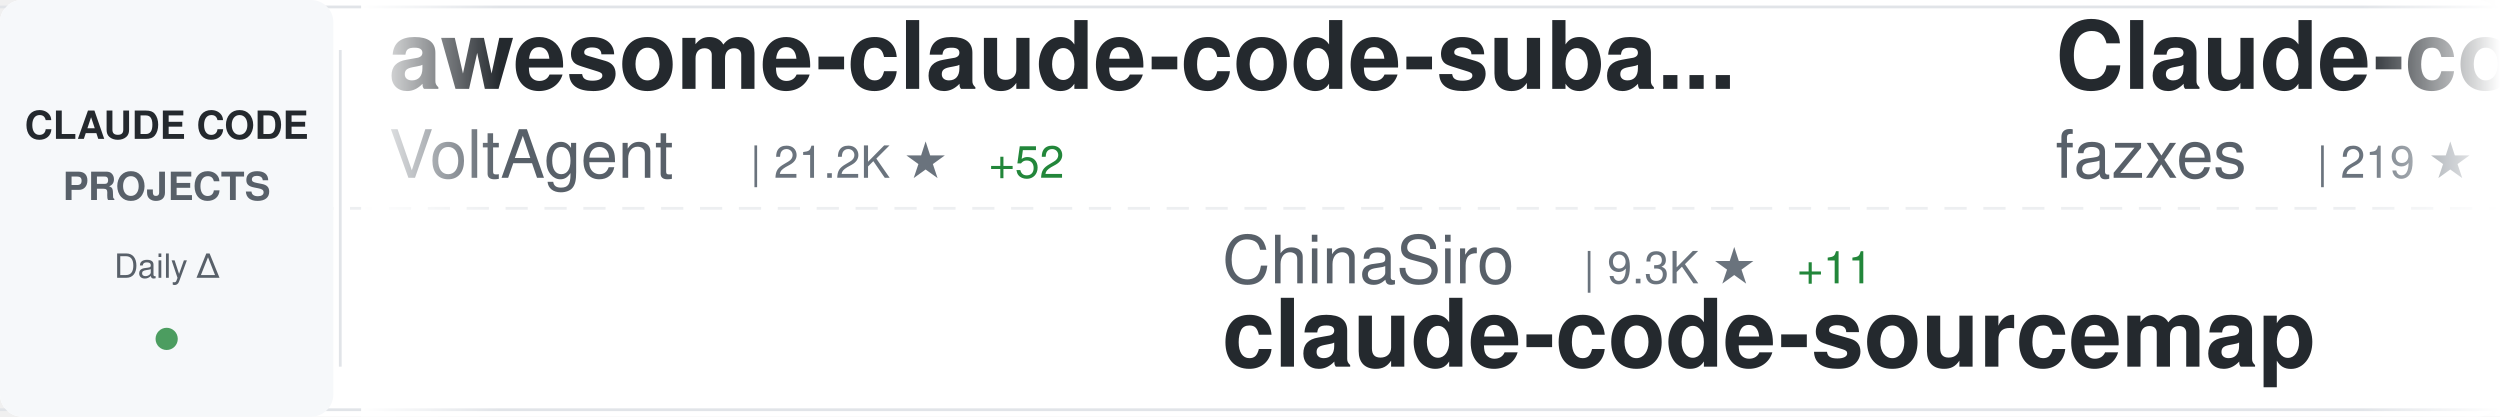
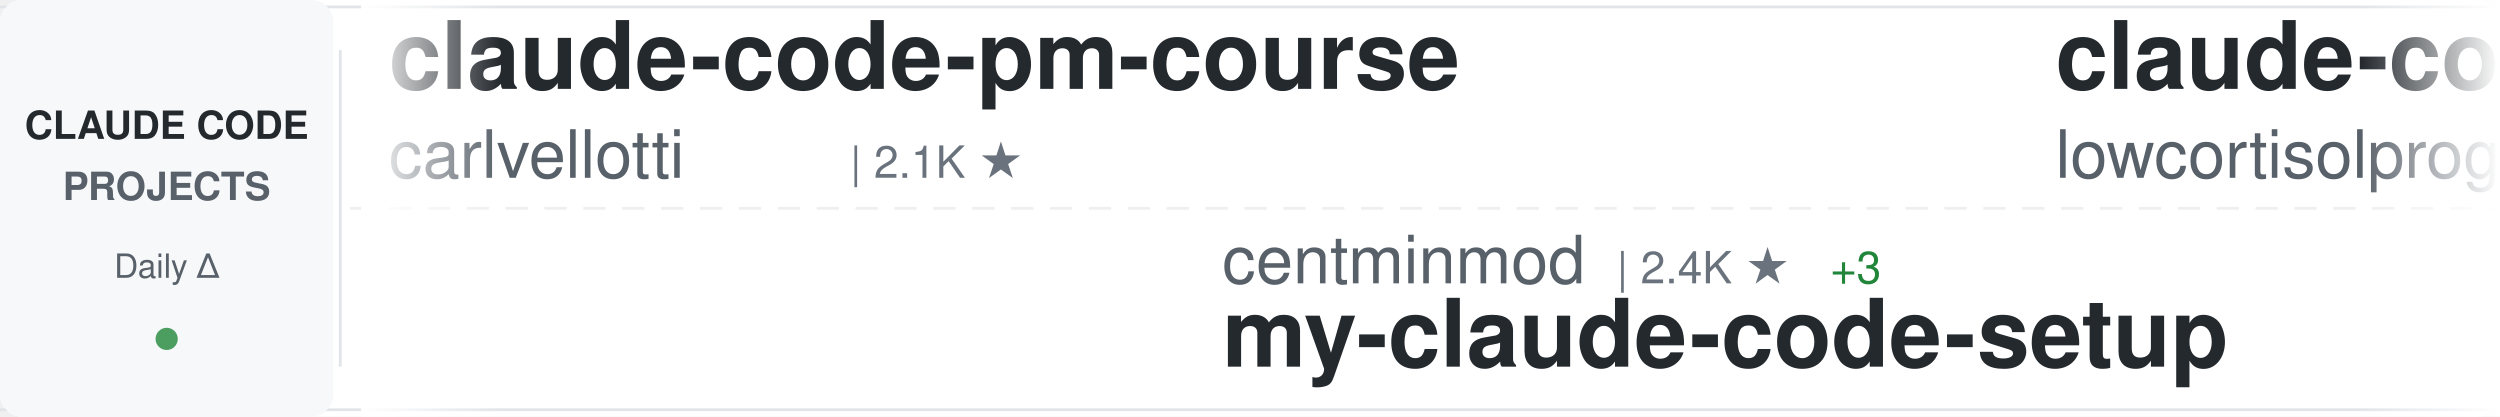
<svg xmlns="http://www.w3.org/2000/svg" width="900" height="150">
  <defs>
    <linearGradient id="awesomeLeftFade" x1="0%" y1="0%" x2="100%" y2="0%">
      <stop offset="0%" style="stop-color:#ffffff;stop-opacity:1" />
      <stop offset="100%" style="stop-color:#ffffff;stop-opacity:0" />
    </linearGradient>
    <linearGradient id="awesomeRightFade" x1="0%" y1="0%" x2="100%" y2="0%">
      <stop offset="0%" style="stop-color:#ffffff;stop-opacity:0" />
      <stop offset="100%" style="stop-color:#ffffff;stop-opacity:1" />
    </linearGradient>
  </defs>
  <rect width="900" height="150" fill="#ffffff" rx="8" />
  <rect x="0" y="2" width="900" height="1" fill="#e1e4e8" />
  <rect x="0" y="147" width="900" height="1" fill="#e1e4e8" />
  <line x1="0" y1="75" x2="900" y2="75" stroke="#e1e4e8" stroke-width="1" stroke-dasharray="8 6" opacity="0.6" />
  <rect x="0" y="0" width="120" height="150" fill="#f6f8fa" rx="8" />
  <text x="60" y="50" font-family="-apple-system, BlinkMacSystemFont, 'Segoe UI', Helvetica, Arial, sans-serif" font-size="14" font-weight="600" fill="#24292e" text-anchor="middle">CLAUDE CODE</text>
  <text x="60" y="72" font-family="-apple-system, BlinkMacSystemFont, 'Segoe UI', Helvetica, Arial, sans-serif" font-size="14" font-weight="600" fill="#586069" text-anchor="middle">PROJECTS</text>
  <text x="60" y="100" font-family="-apple-system, BlinkMacSystemFont, 'Segoe UI', Helvetica, Arial, sans-serif" font-size="12" font-weight="500" fill="#586069" text-anchor="middle">Daily Δ</text>
  <circle cx="60" cy="122" r="4" fill="#22863a" opacity="0.8" />
  <rect x="122" y="18" width="1" height="114" fill="#e1e4e8" />
  <clipPath id="awesomeTickerClip">
    <rect x="130" y="0" width="770" height="150" />
  </clipPath>
  <g clip-path="url(#awesomeTickerClip)">
    <g id="awesomeTickerItems">
      <animateTransform attributeName="transform" attributeType="XML" type="translate" from="0 0" to="-3000 0" dur="54s" repeatCount="indefinite" />
      <g transform="translate(0, 0)">
-         <text x="140" y="32" font-family="-apple-system, BlinkMacSystemFont, 'Segoe UI', Helvetica, Arial, sans-serif" font-size="34" font-weight="600" fill="#24292e">awesome-claude-code-suba...</text>
-         <text x="140" y="64" font-family="-apple-system, BlinkMacSystemFont, 'Segoe UI', Helvetica, Arial, sans-serif" font-size="24" font-weight="400" fill="#586069">VoltAgent</text>
-         <text x="270" y="64" font-family="-apple-system, BlinkMacSystemFont, 'Segoe UI', Helvetica, Arial, sans-serif" font-size="16" font-weight="500" fill="#6a737d">| 21.2K ★</text>
-         <text x="356" y="64" font-family="-apple-system, BlinkMacSystemFont, 'Segoe UI', Helvetica, Arial, sans-serif" font-size="16" font-weight="500" fill="#22863a"> +52</text>
+         <text x="140" y="32" font-family="-apple-system, BlinkMacSystemFont, 'Segoe UI', Helvetica, Arial, sans-serif" font-size="34" font-weight="600" fill="#24292e">claude-code-pm-course</text>
+         <text x="140" y="64" font-family="-apple-system, BlinkMacSystemFont, 'Segoe UI', Helvetica, Arial, sans-serif" font-size="24" font-weight="400" fill="#586069">carlvellotti</text>
+         <text x="306" y="64" font-family="-apple-system, BlinkMacSystemFont, 'Segoe UI', Helvetica, Arial, sans-serif" font-size="16" font-weight="500" fill="#6a737d">| 2.1K ★</text>
      </g>
      <g transform="translate(300, 0)">
-         <text x="140" y="102" font-family="-apple-system, BlinkMacSystemFont, 'Segoe UI', Helvetica, Arial, sans-serif" font-size="24" font-weight="400" fill="#586069">ChinaSiro</text>
-         <text x="270" y="102" font-family="-apple-system, BlinkMacSystemFont, 'Segoe UI', Helvetica, Arial, sans-serif" font-size="16" font-weight="500" fill="#6a737d">| 9.3K ★</text>
-         <text x="347" y="102" font-family="-apple-system, BlinkMacSystemFont, 'Segoe UI', Helvetica, Arial, sans-serif" font-size="16" font-weight="500" fill="#22863a"> +11</text>
-         <text x="140" y="132" font-family="-apple-system, BlinkMacSystemFont, 'Segoe UI', Helvetica, Arial, sans-serif" font-size="34" font-weight="600" fill="#24292e">claude-code-sourcemap</text>
+         <text x="140" y="102" font-family="-apple-system, BlinkMacSystemFont, 'Segoe UI', Helvetica, Arial, sans-serif" font-size="24" font-weight="400" fill="#586069">centminmod</text>
+         <text x="282" y="102" font-family="-apple-system, BlinkMacSystemFont, 'Segoe UI', Helvetica, Arial, sans-serif" font-size="16" font-weight="500" fill="#6a737d">| 2.4K ★</text>
+         <text x="359" y="102" font-family="-apple-system, BlinkMacSystemFont, 'Segoe UI', Helvetica, Arial, sans-serif" font-size="16" font-weight="500" fill="#22863a"> +3</text>
+         <text x="140" y="132" font-family="-apple-system, BlinkMacSystemFont, 'Segoe UI', Helvetica, Arial, sans-serif" font-size="34" font-weight="600" fill="#24292e">my-claude-code-setup</text>
      </g>
      <g transform="translate(600, 0)">
-         <text x="140" y="32" font-family="-apple-system, BlinkMacSystemFont, 'Segoe UI', Helvetica, Arial, sans-serif" font-size="34" font-weight="600" fill="#24292e">Claude-code</text>
-         <text x="140" y="64" font-family="-apple-system, BlinkMacSystemFont, 'Segoe UI', Helvetica, Arial, sans-serif" font-size="24" font-weight="400" fill="#586069">fazxes</text>
-         <text x="234" y="64" font-family="-apple-system, BlinkMacSystemFont, 'Segoe UI', Helvetica, Arial, sans-serif" font-size="16" font-weight="500" fill="#6a737d">| 219 ★</text>
+         <text x="140" y="32" font-family="-apple-system, BlinkMacSystemFont, 'Segoe UI', Helvetica, Arial, sans-serif" font-size="34" font-weight="600" fill="#24292e">claude-code</text>
+         <text x="140" y="64" font-family="-apple-system, BlinkMacSystemFont, 'Segoe UI', Helvetica, Arial, sans-serif" font-size="24" font-weight="400" fill="#586069">lowcortisolprogrammer</text>
+         <text x="414" y="64" font-family="-apple-system, BlinkMacSystemFont, 'Segoe UI', Helvetica, Arial, sans-serif" font-size="16" font-weight="500" fill="#6a737d">| 172 ★</text>
      </g>
      <g transform="translate(900, 0)">
-         <text x="140" y="102" font-family="-apple-system, BlinkMacSystemFont, 'Segoe UI', Helvetica, Arial, sans-serif" font-size="24" font-weight="400" fill="#586069">davila7</text>
-         <text x="246" y="102" font-family="-apple-system, BlinkMacSystemFont, 'Segoe UI', Helvetica, Arial, sans-serif" font-size="16" font-weight="500" fill="#6a737d">| 27.8K ★</text>
-         <text x="332" y="102" font-family="-apple-system, BlinkMacSystemFont, 'Segoe UI', Helvetica, Arial, sans-serif" font-size="16" font-weight="500" fill="#22863a"> +21</text>
-         <text x="140" y="132" font-family="-apple-system, BlinkMacSystemFont, 'Segoe UI', Helvetica, Arial, sans-serif" font-size="34" font-weight="600" fill="#24292e">claude-code-templates</text>
+         <text x="140" y="102" font-family="-apple-system, BlinkMacSystemFont, 'Segoe UI', Helvetica, Arial, sans-serif" font-size="24" font-weight="400" fill="#586069">alirezarezvani</text>
+         <text x="330" y="102" font-family="-apple-system, BlinkMacSystemFont, 'Segoe UI', Helvetica, Arial, sans-serif" font-size="16" font-weight="500" fill="#6a737d">| 17.2K ★</text>
+         <text x="416" y="102" font-family="-apple-system, BlinkMacSystemFont, 'Segoe UI', Helvetica, Arial, sans-serif" font-size="16" font-weight="500" fill="#22863a"> +104</text>
+         <text x="140" y="132" font-family="-apple-system, BlinkMacSystemFont, 'Segoe UI', Helvetica, Arial, sans-serif" font-size="34" font-weight="600" fill="#24292e">claude-skills</text>
      </g>
      <g transform="translate(1200, 0)">
-         <text x="140" y="32" font-family="-apple-system, BlinkMacSystemFont, 'Segoe UI', Helvetica, Arial, sans-serif" font-size="34" font-weight="600" fill="#24292e">edmunds-claude-code</text>
-         <text x="140" y="64" font-family="-apple-system, BlinkMacSystemFont, 'Segoe UI', Helvetica, Arial, sans-serif" font-size="24" font-weight="400" fill="#586069">edmund-io</text>
-         <text x="270" y="64" font-family="-apple-system, BlinkMacSystemFont, 'Segoe UI', Helvetica, Arial, sans-serif" font-size="16" font-weight="500" fill="#6a737d">| 1.5K ★</text>
-         <text x="347" y="64" font-family="-apple-system, BlinkMacSystemFont, 'Segoe UI', Helvetica, Arial, sans-serif" font-size="16" font-weight="500" fill="#22863a"> +1</text>
+         <text x="140" y="32" font-family="-apple-system, BlinkMacSystemFont, 'Segoe UI', Helvetica, Arial, sans-serif" font-size="34" font-weight="600" fill="#24292e">claude-code-base-action</text>
+         <text x="140" y="64" font-family="-apple-system, BlinkMacSystemFont, 'Segoe UI', Helvetica, Arial, sans-serif" font-size="24" font-weight="400" fill="#586069">anthropics</text>
+         <text x="282" y="64" font-family="-apple-system, BlinkMacSystemFont, 'Segoe UI', Helvetica, Arial, sans-serif" font-size="16" font-weight="500" fill="#6a737d">| 863 ★</text>
      </g>
      <g transform="translate(1500, 0)">
-         <text x="140" y="102" font-family="-apple-system, BlinkMacSystemFont, 'Segoe UI', Helvetica, Arial, sans-serif" font-size="24" font-weight="400" fill="#586069">luyao618</text>
-         <text x="258" y="102" font-family="-apple-system, BlinkMacSystemFont, 'Segoe UI', Helvetica, Arial, sans-serif" font-size="16" font-weight="500" fill="#6a737d">| 1.5K ★</text>
-         <text x="335" y="102" font-family="-apple-system, BlinkMacSystemFont, 'Segoe UI', Helvetica, Arial, sans-serif" font-size="16" font-weight="500" fill="#22863a"> +6</text>
-         <text x="140" y="132" font-family="-apple-system, BlinkMacSystemFont, 'Segoe UI', Helvetica, Arial, sans-serif" font-size="34" font-weight="600" fill="#24292e">Claude-Code-Source-Study</text>
+         <text x="140" y="102" font-family="-apple-system, BlinkMacSystemFont, 'Segoe UI', Helvetica, Arial, sans-serif" font-size="24" font-weight="400" fill="#586069">Alishahryar1</text>
+         <text x="306" y="102" font-family="-apple-system, BlinkMacSystemFont, 'Segoe UI', Helvetica, Arial, sans-serif" font-size="16" font-weight="500" fill="#6a737d">| 32.6K ★</text>
+         <text x="392" y="102" font-family="-apple-system, BlinkMacSystemFont, 'Segoe UI', Helvetica, Arial, sans-serif" font-size="16" font-weight="500" fill="#22863a"> +250</text>
+         <text x="140" y="132" font-family="-apple-system, BlinkMacSystemFont, 'Segoe UI', Helvetica, Arial, sans-serif" font-size="34" font-weight="600" fill="#24292e">free-claude-code</text>
      </g>
      <g transform="translate(1800, 0)">
-         <text x="140" y="32" font-family="-apple-system, BlinkMacSystemFont, 'Segoe UI', Helvetica, Arial, sans-serif" font-size="34" font-weight="600" fill="#24292e">Claude-code</text>
-         <text x="140" y="64" font-family="-apple-system, BlinkMacSystemFont, 'Segoe UI', Helvetica, Arial, sans-serif" font-size="24" font-weight="400" fill="#586069">zstmfhy</text>
-         <text x="246" y="64" font-family="-apple-system, BlinkMacSystemFont, 'Segoe UI', Helvetica, Arial, sans-serif" font-size="16" font-weight="500" fill="#6a737d">| 190 ★</text>
+         <text x="140" y="32" font-family="-apple-system, BlinkMacSystemFont, 'Segoe UI', Helvetica, Arial, sans-serif" font-size="34" font-weight="600" fill="#24292e">claude-code-from-scratch</text>
+         <text x="140" y="64" font-family="-apple-system, BlinkMacSystemFont, 'Segoe UI', Helvetica, Arial, sans-serif" font-size="24" font-weight="400" fill="#586069">Windy3f3f3f3f</text>
+         <text x="318" y="64" font-family="-apple-system, BlinkMacSystemFont, 'Segoe UI', Helvetica, Arial, sans-serif" font-size="16" font-weight="500" fill="#6a737d">| 1.4K ★</text>
+         <text x="395" y="64" font-family="-apple-system, BlinkMacSystemFont, 'Segoe UI', Helvetica, Arial, sans-serif" font-size="16" font-weight="500" fill="#22863a"> +11</text>
      </g>
      <g transform="translate(2100, 0)">
-         <text x="140" y="102" font-family="-apple-system, BlinkMacSystemFont, 'Segoe UI', Helvetica, Arial, sans-serif" font-size="24" font-weight="400" fill="#586069">pengchengneo</text>
-         <text x="306" y="102" font-family="-apple-system, BlinkMacSystemFont, 'Segoe UI', Helvetica, Arial, sans-serif" font-size="16" font-weight="500" fill="#6a737d">| 1.5K ★</text>
-         <text x="383" y="102" font-family="-apple-system, BlinkMacSystemFont, 'Segoe UI', Helvetica, Arial, sans-serif" font-size="16" font-weight="500" fill="#22863a"> +3</text>
-         <text x="140" y="132" font-family="-apple-system, BlinkMacSystemFont, 'Segoe UI', Helvetica, Arial, sans-serif" font-size="34" font-weight="600" fill="#24292e">Claude-Code</text>
+         <text x="140" y="102" font-family="-apple-system, BlinkMacSystemFont, 'Segoe UI', Helvetica, Arial, sans-serif" font-size="24" font-weight="400" fill="#586069">LING71671</text>
+         <text x="270" y="102" font-family="-apple-system, BlinkMacSystemFont, 'Segoe UI', Helvetica, Arial, sans-serif" font-size="16" font-weight="500" fill="#6a737d">| 875 ★</text>
+         <text x="140" y="132" font-family="-apple-system, BlinkMacSystemFont, 'Segoe UI', Helvetica, Arial, sans-serif" font-size="34" font-weight="600" fill="#24292e">Open-ClaudeCode</text>
      </g>
      <g transform="translate(2400, 0)">
-         <text x="140" y="32" font-family="-apple-system, BlinkMacSystemFont, 'Segoe UI', Helvetica, Arial, sans-serif" font-size="34" font-weight="600" fill="#24292e">how-claude-code-works</text>
-         <text x="140" y="64" font-family="-apple-system, BlinkMacSystemFont, 'Segoe UI', Helvetica, Arial, sans-serif" font-size="24" font-weight="400" fill="#586069">Windy3f3f3f3f</text>
-         <text x="318" y="64" font-family="-apple-system, BlinkMacSystemFont, 'Segoe UI', Helvetica, Arial, sans-serif" font-size="16" font-weight="500" fill="#6a737d">| 2.6K ★</text>
-         <text x="395" y="64" font-family="-apple-system, BlinkMacSystemFont, 'Segoe UI', Helvetica, Arial, sans-serif" font-size="16" font-weight="500" fill="#22863a"> +8</text>
+         <text x="140" y="32" font-family="-apple-system, BlinkMacSystemFont, 'Segoe UI', Helvetica, Arial, sans-serif" font-size="34" font-weight="600" fill="#24292e">claude_code_src</text>
+         <text x="140" y="64" font-family="-apple-system, BlinkMacSystemFont, 'Segoe UI', Helvetica, Arial, sans-serif" font-size="24" font-weight="400" fill="#586069">ponponon</text>
+         <text x="258" y="64" font-family="-apple-system, BlinkMacSystemFont, 'Segoe UI', Helvetica, Arial, sans-serif" font-size="16" font-weight="500" fill="#6a737d">| 2.3K ★</text>
+         <text x="335" y="64" font-family="-apple-system, BlinkMacSystemFont, 'Segoe UI', Helvetica, Arial, sans-serif" font-size="16" font-weight="500" fill="#22863a"> +1</text>
      </g>
      <g transform="translate(2700, 0)">
-         <text x="140" y="102" font-family="-apple-system, BlinkMacSystemFont, 'Segoe UI', Helvetica, Arial, sans-serif" font-size="24" font-weight="400" fill="#586069">Onewon</text>
-         <text x="234" y="102" font-family="-apple-system, BlinkMacSystemFont, 'Segoe UI', Helvetica, Arial, sans-serif" font-size="16" font-weight="500" fill="#6a737d">| 181 ★</text>
+         <text x="140" y="102" font-family="-apple-system, BlinkMacSystemFont, 'Segoe UI', Helvetica, Arial, sans-serif" font-size="24" font-weight="400" fill="#586069">RishabhK103</text>
+         <text x="294" y="102" font-family="-apple-system, BlinkMacSystemFont, 'Segoe UI', Helvetica, Arial, sans-serif" font-size="16" font-weight="500" fill="#6a737d">| 88 ★</text>
        <text x="140" y="132" font-family="-apple-system, BlinkMacSystemFont, 'Segoe UI', Helvetica, Arial, sans-serif" font-size="34" font-weight="600" fill="#24292e">claude-code</text>
      </g>
      <g transform="translate(3000, 0)">
-         <text x="140" y="32" font-family="-apple-system, BlinkMacSystemFont, 'Segoe UI', Helvetica, Arial, sans-serif" font-size="34" font-weight="600" fill="#24292e">awesome-claude-code-suba...</text>
-         <text x="140" y="64" font-family="-apple-system, BlinkMacSystemFont, 'Segoe UI', Helvetica, Arial, sans-serif" font-size="24" font-weight="400" fill="#586069">VoltAgent</text>
-         <text x="270" y="64" font-family="-apple-system, BlinkMacSystemFont, 'Segoe UI', Helvetica, Arial, sans-serif" font-size="16" font-weight="500" fill="#6a737d">| 21.2K ★</text>
-         <text x="356" y="64" font-family="-apple-system, BlinkMacSystemFont, 'Segoe UI', Helvetica, Arial, sans-serif" font-size="16" font-weight="500" fill="#22863a"> +52</text>
+         <text x="140" y="32" font-family="-apple-system, BlinkMacSystemFont, 'Segoe UI', Helvetica, Arial, sans-serif" font-size="34" font-weight="600" fill="#24292e">claude-code-pm-course</text>
+         <text x="140" y="64" font-family="-apple-system, BlinkMacSystemFont, 'Segoe UI', Helvetica, Arial, sans-serif" font-size="24" font-weight="400" fill="#586069">carlvellotti</text>
+         <text x="306" y="64" font-family="-apple-system, BlinkMacSystemFont, 'Segoe UI', Helvetica, Arial, sans-serif" font-size="16" font-weight="500" fill="#6a737d">| 2.1K ★</text>
      </g>
      <g transform="translate(3300, 0)">
-         <text x="140" y="102" font-family="-apple-system, BlinkMacSystemFont, 'Segoe UI', Helvetica, Arial, sans-serif" font-size="24" font-weight="400" fill="#586069">ChinaSiro</text>
-         <text x="270" y="102" font-family="-apple-system, BlinkMacSystemFont, 'Segoe UI', Helvetica, Arial, sans-serif" font-size="16" font-weight="500" fill="#6a737d">| 9.3K ★</text>
-         <text x="347" y="102" font-family="-apple-system, BlinkMacSystemFont, 'Segoe UI', Helvetica, Arial, sans-serif" font-size="16" font-weight="500" fill="#22863a"> +11</text>
-         <text x="140" y="132" font-family="-apple-system, BlinkMacSystemFont, 'Segoe UI', Helvetica, Arial, sans-serif" font-size="34" font-weight="600" fill="#24292e">claude-code-sourcemap</text>
+         <text x="140" y="102" font-family="-apple-system, BlinkMacSystemFont, 'Segoe UI', Helvetica, Arial, sans-serif" font-size="24" font-weight="400" fill="#586069">centminmod</text>
+         <text x="282" y="102" font-family="-apple-system, BlinkMacSystemFont, 'Segoe UI', Helvetica, Arial, sans-serif" font-size="16" font-weight="500" fill="#6a737d">| 2.4K ★</text>
+         <text x="359" y="102" font-family="-apple-system, BlinkMacSystemFont, 'Segoe UI', Helvetica, Arial, sans-serif" font-size="16" font-weight="500" fill="#22863a"> +3</text>
+         <text x="140" y="132" font-family="-apple-system, BlinkMacSystemFont, 'Segoe UI', Helvetica, Arial, sans-serif" font-size="34" font-weight="600" fill="#24292e">my-claude-code-setup</text>
      </g>
      <g transform="translate(3600, 0)">
-         <text x="140" y="32" font-family="-apple-system, BlinkMacSystemFont, 'Segoe UI', Helvetica, Arial, sans-serif" font-size="34" font-weight="600" fill="#24292e">Claude-code</text>
-         <text x="140" y="64" font-family="-apple-system, BlinkMacSystemFont, 'Segoe UI', Helvetica, Arial, sans-serif" font-size="24" font-weight="400" fill="#586069">fazxes</text>
-         <text x="234" y="64" font-family="-apple-system, BlinkMacSystemFont, 'Segoe UI', Helvetica, Arial, sans-serif" font-size="16" font-weight="500" fill="#6a737d">| 219 ★</text>
+         <text x="140" y="32" font-family="-apple-system, BlinkMacSystemFont, 'Segoe UI', Helvetica, Arial, sans-serif" font-size="34" font-weight="600" fill="#24292e">claude-code</text>
+         <text x="140" y="64" font-family="-apple-system, BlinkMacSystemFont, 'Segoe UI', Helvetica, Arial, sans-serif" font-size="24" font-weight="400" fill="#586069">lowcortisolprogrammer</text>
+         <text x="414" y="64" font-family="-apple-system, BlinkMacSystemFont, 'Segoe UI', Helvetica, Arial, sans-serif" font-size="16" font-weight="500" fill="#6a737d">| 172 ★</text>
      </g>
      <g transform="translate(3900, 0)">
-         <text x="140" y="102" font-family="-apple-system, BlinkMacSystemFont, 'Segoe UI', Helvetica, Arial, sans-serif" font-size="24" font-weight="400" fill="#586069">davila7</text>
-         <text x="246" y="102" font-family="-apple-system, BlinkMacSystemFont, 'Segoe UI', Helvetica, Arial, sans-serif" font-size="16" font-weight="500" fill="#6a737d">| 27.8K ★</text>
-         <text x="332" y="102" font-family="-apple-system, BlinkMacSystemFont, 'Segoe UI', Helvetica, Arial, sans-serif" font-size="16" font-weight="500" fill="#22863a"> +21</text>
-         <text x="140" y="132" font-family="-apple-system, BlinkMacSystemFont, 'Segoe UI', Helvetica, Arial, sans-serif" font-size="34" font-weight="600" fill="#24292e">claude-code-templates</text>
+         <text x="140" y="102" font-family="-apple-system, BlinkMacSystemFont, 'Segoe UI', Helvetica, Arial, sans-serif" font-size="24" font-weight="400" fill="#586069">alirezarezvani</text>
+         <text x="330" y="102" font-family="-apple-system, BlinkMacSystemFont, 'Segoe UI', Helvetica, Arial, sans-serif" font-size="16" font-weight="500" fill="#6a737d">| 17.2K ★</text>
+         <text x="416" y="102" font-family="-apple-system, BlinkMacSystemFont, 'Segoe UI', Helvetica, Arial, sans-serif" font-size="16" font-weight="500" fill="#22863a"> +104</text>
+         <text x="140" y="132" font-family="-apple-system, BlinkMacSystemFont, 'Segoe UI', Helvetica, Arial, sans-serif" font-size="34" font-weight="600" fill="#24292e">claude-skills</text>
      </g>
    </g>
  </g>
  <rect x="130" y="0" width="50" height="150" fill="url(#awesomeLeftFade)" />
  <rect x="850" y="0" width="50" height="150" fill="url(#awesomeRightFade)" />
</svg>
